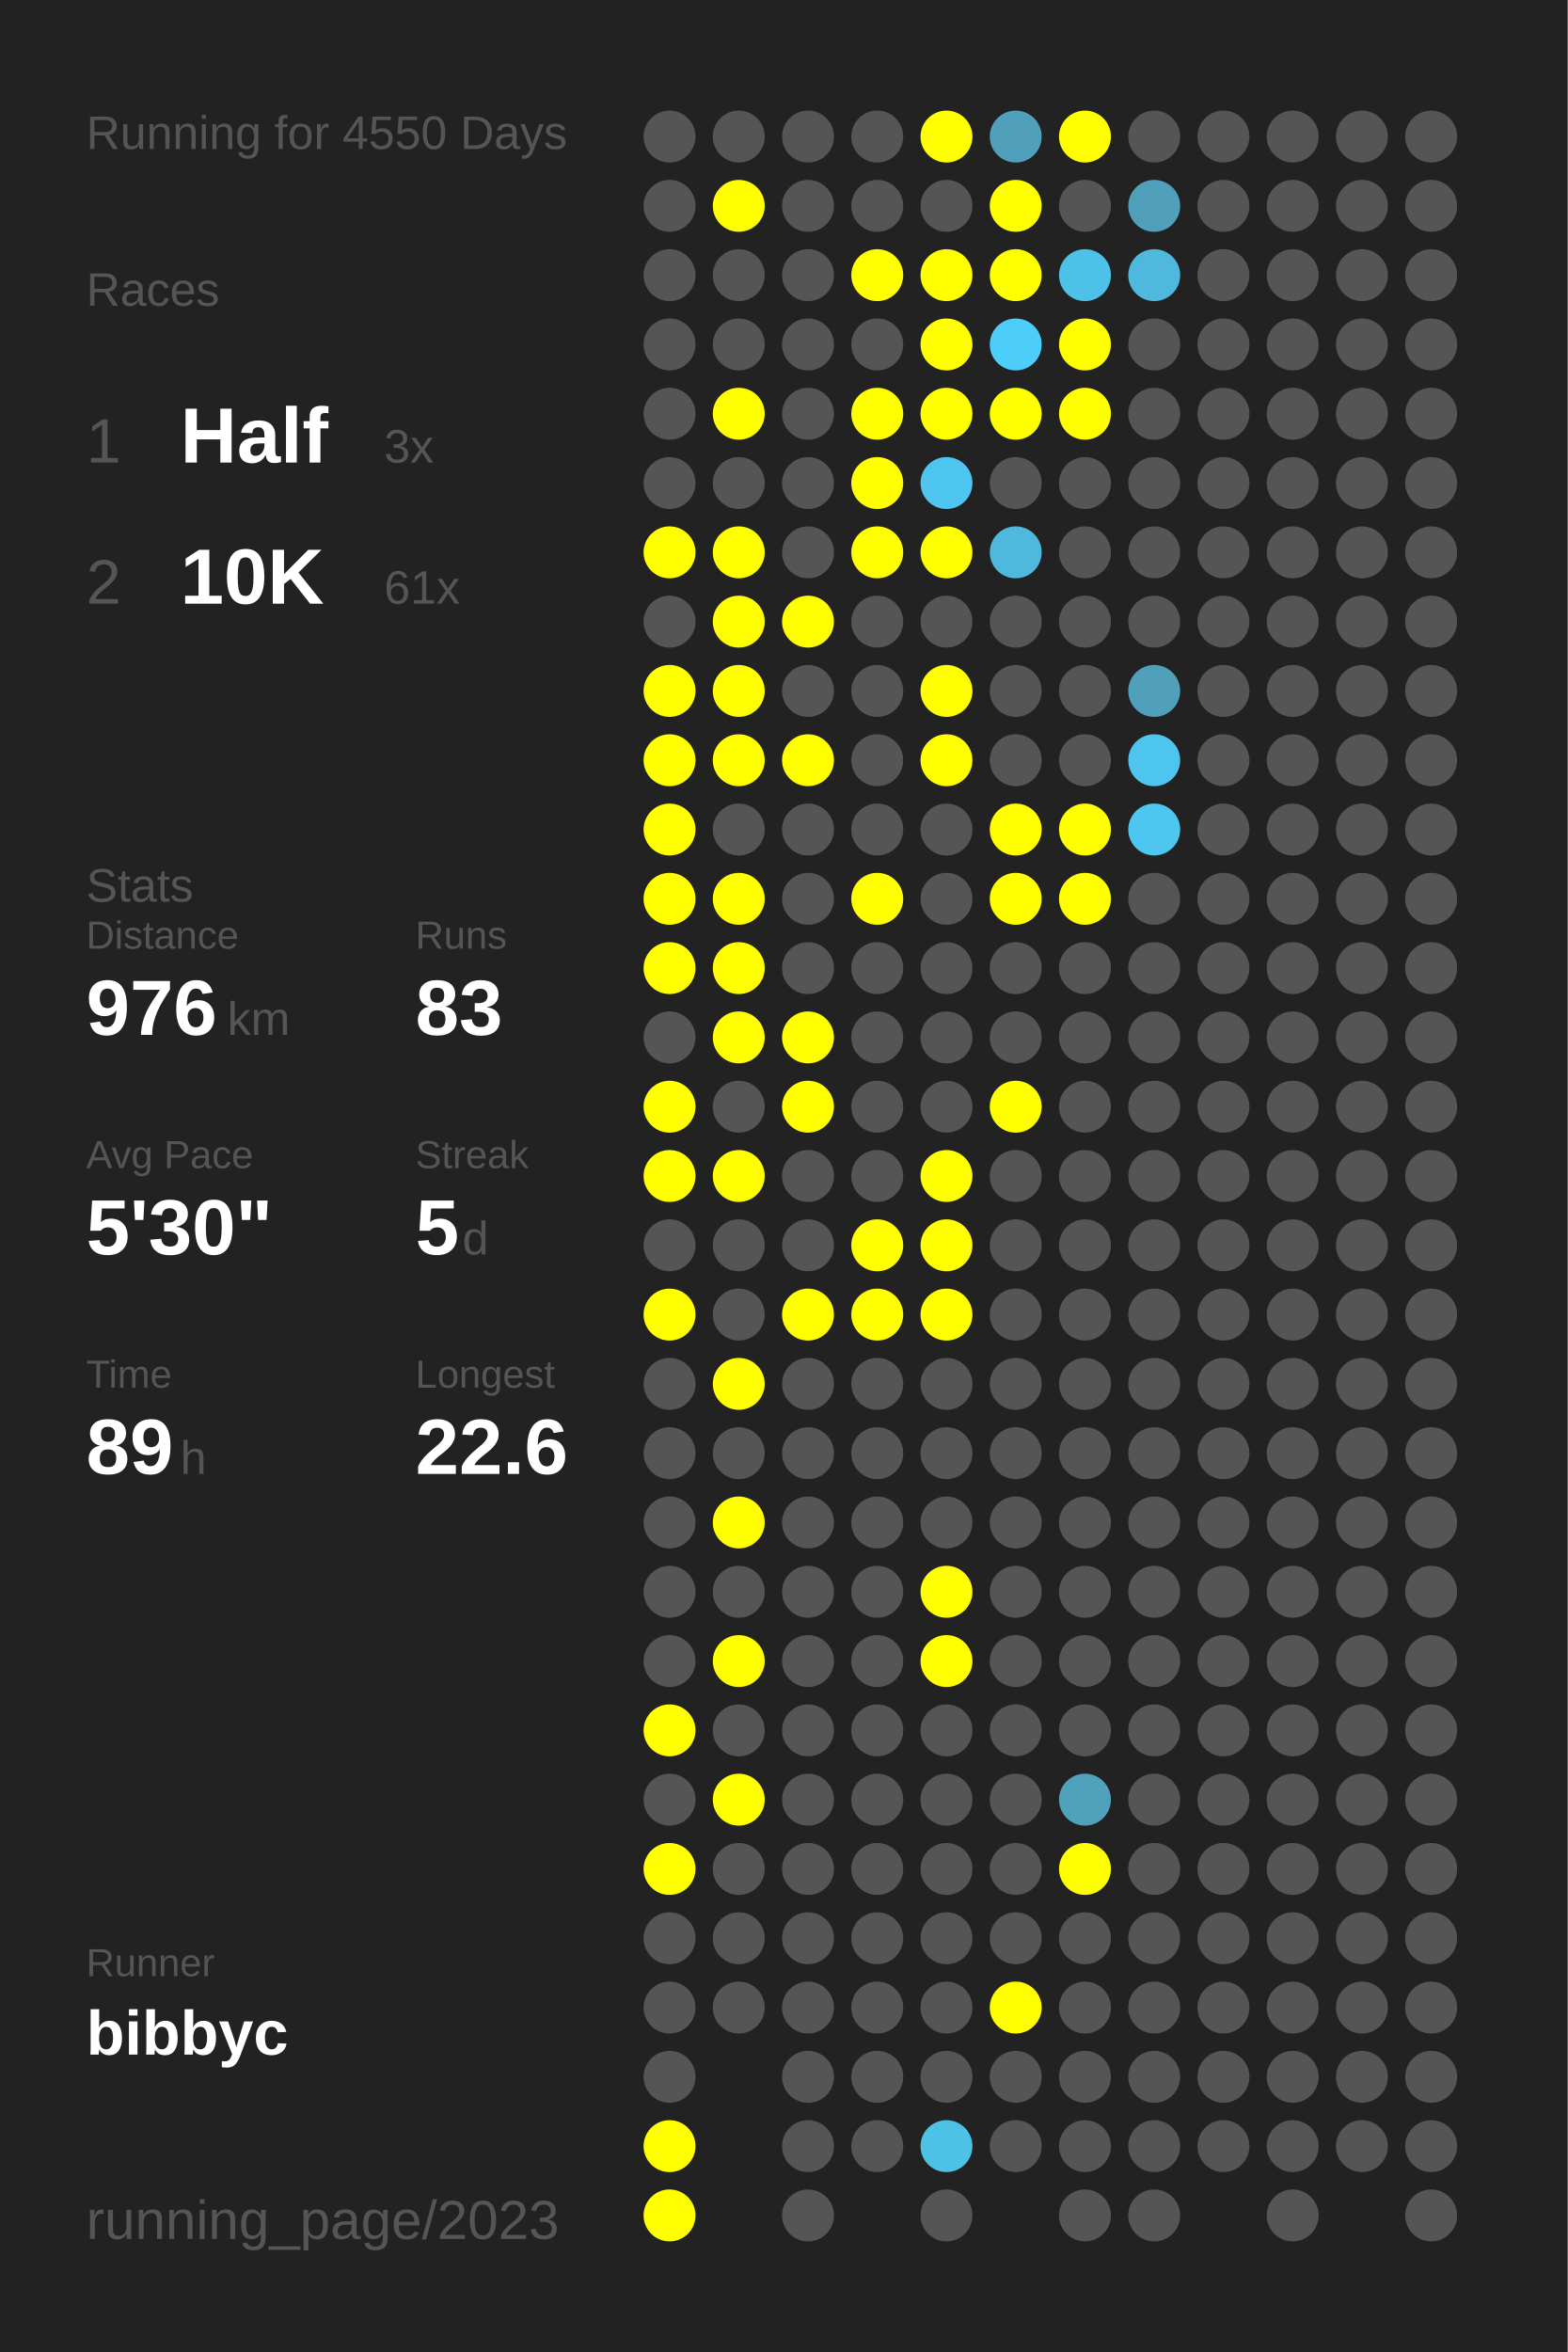
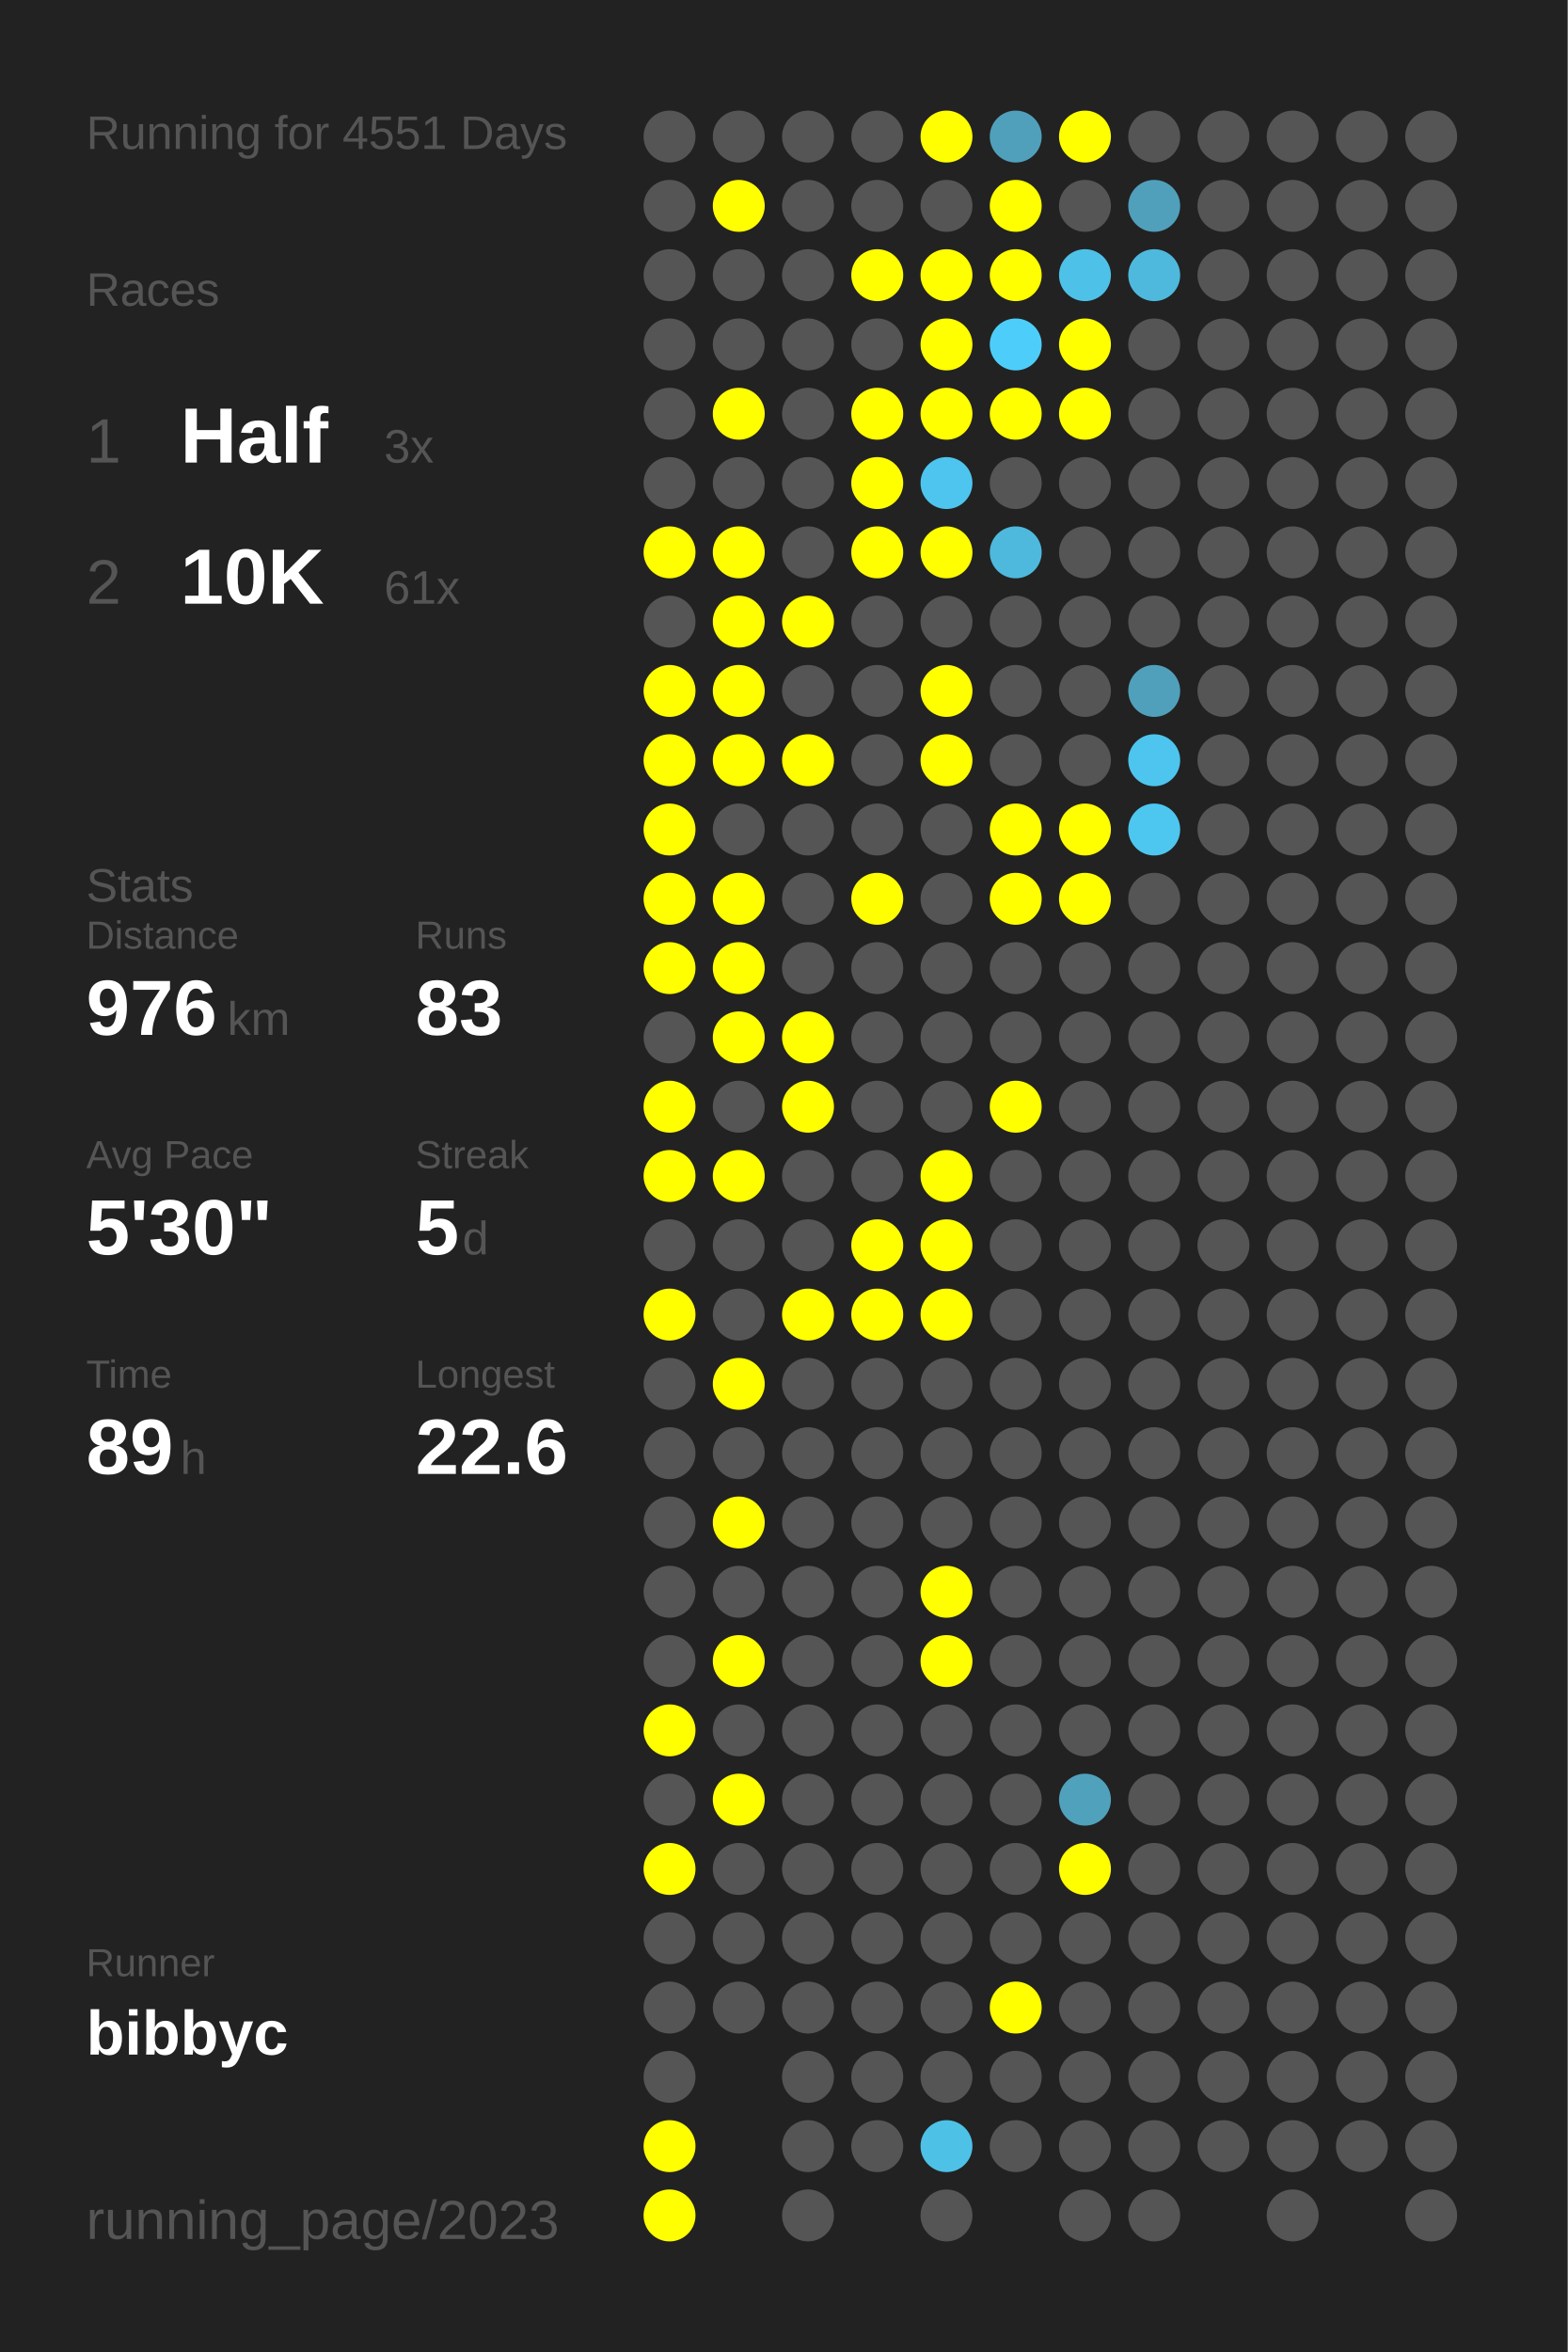
<svg xmlns="http://www.w3.org/2000/svg" baseProfile="full" height="300mm" version="1.1" viewBox="0,0,200,300" width="200mm">
  <defs />
  <rect fill="#222222" height="300" width="200" x="0" y="0" />
-   <text fill="#555555" style="font-size:6px; font-family:Arial;" x="11" y="19">Running for 4550 Days</text>
+   <text fill="#555555" style="font-size:6px; font-family:Arial;" x="11" y="19">Running for 4551 Days</text>
  <text fill="#555555" style="font-size:6px; font-family:Arial;" x="11" y="39">Races</text>
  <text fill="#555555" style="font-size:8px; font-family:Arial;" x="11" y="59">1</text>
  <text fill="#FFFFFF" style="font-size:10px; font-family:Arial; font-weight:bold;" x="23" y="59">Half</text>
  <text fill="#555555" style="font-size:6px; font-family:Arial;" x="49" y="59">3x</text>
  <text fill="#555555" style="font-size:8px; font-family:Arial;" x="11" y="77">2</text>
  <text fill="#FFFFFF" style="font-size:10px; font-family:Arial; font-weight:bold;" x="23" y="77">10K</text>
  <text fill="#555555" style="font-size:6px; font-family:Arial;" x="49" y="77">61x</text>
  <text fill="#555555" style="font-size:6px; font-family:Arial;" x="11" y="115">Stats</text>
  <text fill="#555555" style="font-size:5px; font-family:Arial;" x="11" y="121">Distance</text>
  <text fill="#FFFFFF" style="font-size:10px; font-family:Arial; font-weight:bold;" x="11" y="132">976</text>
  <text fill="#555555" style="font-size:6px; font-family:Arial;" x="29" y="132">km</text>
  <text fill="#555555" style="font-size:5px; font-family:Arial;" x="53" y="121">Runs</text>
  <text fill="#FFFFFF" style="font-size:10px; font-family:Arial; font-weight:bold;" x="53" y="132">83</text>
  <text fill="#555555" style="font-size:5px; font-family:Arial;" x="11" y="149">Avg Pace</text>
  <text fill="#FFFFFF" style="font-size:10px; font-family:Arial; font-weight:bold;" x="11" y="160">5'30"</text>
  <text fill="#555555" style="font-size:5px; font-family:Arial;" x="53" y="149">Streak</text>
  <text fill="#FFFFFF" style="font-size:10px; font-family:Arial; font-weight:bold;" x="53" y="160">5</text>
  <text fill="#555555" style="font-size:6px; font-family:Arial;" x="59" y="160">d</text>
  <text fill="#555555" style="font-size:5px; font-family:Arial;" x="11" y="177">Time</text>
  <text fill="#FFFFFF" style="font-size:10px; font-family:Arial; font-weight:bold;" x="11" y="188">89</text>
  <text fill="#555555" style="font-size:6px; font-family:Arial;" x="23" y="188">h</text>
  <text fill="#555555" style="font-size:5px; font-family:Arial;" x="53" y="177">Longest</text>
  <text fill="#FFFFFF" style="font-size:10px; font-family:Arial; font-weight:bold;" x="53" y="188">22.6</text>
  <text fill="#555555" style="font-size:5px; font-family:Arial;" x="11" y="252.065">Runner</text>
  <text fill="#FFFFFF" style="font-size:8px; font-family:Arial; font-weight:bold;" x="11" y="262.065">bibbyc</text>
  <text fill="#555555" style="font-size:7px; font-family:Arial;" x="11" y="285.581">running_page/2023</text>
  <circle cx="85.417" cy="17.419" fill="#555555" r="3.312" />
  <circle cx="85.417" cy="26.258" fill="#555555" r="3.312" />
  <circle cx="85.417" cy="35.097" fill="#555555" r="3.312" />
  <circle cx="85.417" cy="43.935" fill="#555555" r="3.312" />
  <circle cx="85.417" cy="52.774" fill="#555555" r="3.312" />
  <circle cx="85.417" cy="61.613" fill="#555555" r="3.312" />
  <circle cx="85.417" cy="70.452" fill="#FFFF00" r="3.312" />
  <circle cx="85.417" cy="79.29" fill="#555555" r="3.312" />
  <circle cx="85.417" cy="88.129" fill="#FFFF00" r="3.312" />
  <circle cx="85.417" cy="96.968" fill="#FFFF00" r="3.312" />
  <circle cx="85.417" cy="105.806" fill="#FFFF00" r="3.312" />
  <circle cx="85.417" cy="114.645" fill="#FFFF00" r="3.312" />
  <circle cx="85.417" cy="123.484" fill="#FFFF00" r="3.312" />
  <circle cx="85.417" cy="132.323" fill="#555555" r="3.312" />
  <circle cx="85.417" cy="141.161" fill="#FFFF00" r="3.312" />
  <circle cx="85.417" cy="150" fill="#FFFF00" r="3.312" />
  <circle cx="85.417" cy="158.839" fill="#555555" r="3.312" />
  <circle cx="85.417" cy="167.677" fill="#FFFF00" r="3.312" />
  <circle cx="85.417" cy="176.516" fill="#555555" r="3.312" />
  <circle cx="85.417" cy="185.355" fill="#555555" r="3.312" />
  <circle cx="85.417" cy="194.194" fill="#555555" r="3.312" />
  <circle cx="85.417" cy="203.032" fill="#555555" r="3.312" />
  <circle cx="85.417" cy="211.871" fill="#555555" r="3.312" />
  <circle cx="85.417" cy="220.71" fill="#FFFF00" r="3.312" />
  <circle cx="85.417" cy="229.548" fill="#555555" r="3.312" />
  <circle cx="85.417" cy="238.387" fill="#FFFF00" r="3.312" />
  <circle cx="85.417" cy="247.226" fill="#555555" r="3.312" />
  <circle cx="85.417" cy="256.065" fill="#555555" r="3.312" />
  <circle cx="85.417" cy="264.903" fill="#555555" r="3.312" />
  <circle cx="85.417" cy="273.742" fill="#FFFF00" r="3.312" />
  <circle cx="85.417" cy="282.581" fill="#FFFF00" r="3.312" />
  <circle cx="94.25" cy="17.419" fill="#555555" r="3.312" />
  <circle cx="94.25" cy="26.258" fill="#FFFF00" r="3.312" />
  <circle cx="94.25" cy="35.097" fill="#555555" r="3.312" />
  <circle cx="94.25" cy="43.935" fill="#555555" r="3.312" />
  <circle cx="94.25" cy="52.774" fill="#FFFF00" r="3.312" />
  <circle cx="94.25" cy="61.613" fill="#555555" r="3.312" />
  <circle cx="94.25" cy="70.452" fill="#FFFF00" r="3.312" />
  <circle cx="94.25" cy="79.29" fill="#FFFF00" r="3.312" />
  <circle cx="94.25" cy="88.129" fill="#FFFF00" r="3.312" />
  <circle cx="94.25" cy="96.968" fill="#FFFF00" r="3.312" />
  <circle cx="94.25" cy="105.806" fill="#555555" r="3.312" />
  <circle cx="94.25" cy="114.645" fill="#FFFF00" r="3.312" />
  <circle cx="94.25" cy="123.484" fill="#FFFF00" r="3.312" />
  <circle cx="94.25" cy="132.323" fill="#FFFF00" r="3.312" />
  <circle cx="94.25" cy="141.161" fill="#555555" r="3.312" />
  <circle cx="94.25" cy="150" fill="#FFFF00" r="3.312" />
  <circle cx="94.25" cy="158.839" fill="#555555" r="3.312" />
  <circle cx="94.25" cy="167.677" fill="#555555" r="3.312" />
  <circle cx="94.25" cy="176.516" fill="#FFFF00" r="3.312" />
  <circle cx="94.25" cy="185.355" fill="#555555" r="3.312" />
  <circle cx="94.25" cy="194.194" fill="#FFFF00" r="3.312" />
  <circle cx="94.25" cy="203.032" fill="#555555" r="3.312" />
  <circle cx="94.25" cy="211.871" fill="#FFFF00" r="3.312" />
  <circle cx="94.25" cy="220.71" fill="#555555" r="3.312" />
  <circle cx="94.25" cy="229.548" fill="#FFFF00" r="3.312" />
  <circle cx="94.25" cy="238.387" fill="#555555" r="3.312" />
  <circle cx="94.25" cy="247.226" fill="#555555" r="3.312" />
  <circle cx="94.25" cy="256.065" fill="#555555" r="3.312" />
  <circle cx="103.083" cy="17.419" fill="#555555" r="3.312" />
  <circle cx="103.083" cy="26.258" fill="#555555" r="3.312" />
  <circle cx="103.083" cy="35.097" fill="#555555" r="3.312" />
  <circle cx="103.083" cy="43.935" fill="#555555" r="3.312" />
  <circle cx="103.083" cy="52.774" fill="#555555" r="3.312" />
  <circle cx="103.083" cy="61.613" fill="#555555" r="3.312" />
  <circle cx="103.083" cy="70.452" fill="#555555" r="3.312" />
  <circle cx="103.083" cy="79.29" fill="#FFFF00" r="3.312" />
  <circle cx="103.083" cy="88.129" fill="#555555" r="3.312" />
  <circle cx="103.083" cy="96.968" fill="#FFFF00" r="3.312" />
  <circle cx="103.083" cy="105.806" fill="#555555" r="3.312" />
  <circle cx="103.083" cy="114.645" fill="#555555" r="3.312" />
  <circle cx="103.083" cy="123.484" fill="#555555" r="3.312" />
  <circle cx="103.083" cy="132.323" fill="#FFFF00" r="3.312" />
  <circle cx="103.083" cy="141.161" fill="#FFFF00" r="3.312" />
  <circle cx="103.083" cy="150" fill="#555555" r="3.312" />
  <circle cx="103.083" cy="158.839" fill="#555555" r="3.312" />
  <circle cx="103.083" cy="167.677" fill="#FFFF00" r="3.312" />
  <circle cx="103.083" cy="176.516" fill="#555555" r="3.312" />
  <circle cx="103.083" cy="185.355" fill="#555555" r="3.312" />
  <circle cx="103.083" cy="194.194" fill="#555555" r="3.312" />
  <circle cx="103.083" cy="203.032" fill="#555555" r="3.312" />
  <circle cx="103.083" cy="211.871" fill="#555555" r="3.312" />
  <circle cx="103.083" cy="220.71" fill="#555555" r="3.312" />
  <circle cx="103.083" cy="229.548" fill="#555555" r="3.312" />
  <circle cx="103.083" cy="238.387" fill="#555555" r="3.312" />
  <circle cx="103.083" cy="247.226" fill="#555555" r="3.312" />
  <circle cx="103.083" cy="256.065" fill="#555555" r="3.312" />
  <circle cx="103.083" cy="264.903" fill="#555555" r="3.312" />
  <circle cx="103.083" cy="273.742" fill="#555555" r="3.312" />
  <circle cx="103.083" cy="282.581" fill="#555555" r="3.312" />
  <circle cx="111.917" cy="17.419" fill="#555555" r="3.312" />
  <circle cx="111.917" cy="26.258" fill="#555555" r="3.312" />
  <circle cx="111.917" cy="35.097" fill="#FFFF00" r="3.312" />
  <circle cx="111.917" cy="43.935" fill="#555555" r="3.312" />
  <circle cx="111.917" cy="52.774" fill="#FFFF00" r="3.312" />
  <circle cx="111.917" cy="61.613" fill="#FFFF00" r="3.312" />
  <circle cx="111.917" cy="70.452" fill="#FFFF00" r="3.312" />
  <circle cx="111.917" cy="79.29" fill="#555555" r="3.312" />
  <circle cx="111.917" cy="88.129" fill="#555555" r="3.312" />
  <circle cx="111.917" cy="96.968" fill="#555555" r="3.312" />
  <circle cx="111.917" cy="105.806" fill="#555555" r="3.312" />
  <circle cx="111.917" cy="114.645" fill="#FFFF00" r="3.312" />
  <circle cx="111.917" cy="123.484" fill="#555555" r="3.312" />
  <circle cx="111.917" cy="132.323" fill="#555555" r="3.312" />
  <circle cx="111.917" cy="141.161" fill="#555555" r="3.312" />
  <circle cx="111.917" cy="150" fill="#555555" r="3.312" />
  <circle cx="111.917" cy="158.839" fill="#FFFF00" r="3.312" />
  <circle cx="111.917" cy="167.677" fill="#FFFF00" r="3.312" />
  <circle cx="111.917" cy="176.516" fill="#555555" r="3.312" />
  <circle cx="111.917" cy="185.355" fill="#555555" r="3.312" />
  <circle cx="111.917" cy="194.194" fill="#555555" r="3.312" />
  <circle cx="111.917" cy="203.032" fill="#555555" r="3.312" />
  <circle cx="111.917" cy="211.871" fill="#555555" r="3.312" />
  <circle cx="111.917" cy="220.71" fill="#555555" r="3.312" />
  <circle cx="111.917" cy="229.548" fill="#555555" r="3.312" />
  <circle cx="111.917" cy="238.387" fill="#555555" r="3.312" />
  <circle cx="111.917" cy="247.226" fill="#555555" r="3.312" />
  <circle cx="111.917" cy="256.065" fill="#555555" r="3.312" />
  <circle cx="111.917" cy="264.903" fill="#555555" r="3.312" />
  <circle cx="111.917" cy="273.742" fill="#555555" r="3.312" />
  <circle cx="120.75" cy="17.419" fill="#FFFF00" r="3.312" />
  <circle cx="120.75" cy="26.258" fill="#555555" r="3.312" />
  <circle cx="120.75" cy="35.097" fill="#FFFF00" r="3.312" />
  <circle cx="120.75" cy="43.935" fill="#FFFF00" r="3.312" />
  <circle cx="120.75" cy="52.774" fill="#FFFF00" r="3.312" />
  <circle cx="120.75" cy="61.613" fill="#4dc5ee" r="3.312" />
  <circle cx="120.75" cy="70.452" fill="#FFFF00" r="3.312" />
  <circle cx="120.75" cy="79.29" fill="#555555" r="3.312" />
  <circle cx="120.75" cy="88.129" fill="#FFFF00" r="3.312" />
  <circle cx="120.75" cy="96.968" fill="#FFFF00" r="3.312" />
  <circle cx="120.75" cy="105.806" fill="#555555" r="3.312" />
  <circle cx="120.75" cy="114.645" fill="#555555" r="3.312" />
  <circle cx="120.75" cy="123.484" fill="#555555" r="3.312" />
  <circle cx="120.75" cy="132.323" fill="#555555" r="3.312" />
  <circle cx="120.75" cy="141.161" fill="#555555" r="3.312" />
  <circle cx="120.75" cy="150" fill="#FFFF00" r="3.312" />
  <circle cx="120.75" cy="158.839" fill="#FFFF00" r="3.312" />
  <circle cx="120.75" cy="167.677" fill="#FFFF00" r="3.312" />
  <circle cx="120.75" cy="176.516" fill="#555555" r="3.312" />
  <circle cx="120.75" cy="185.355" fill="#555555" r="3.312" />
  <circle cx="120.75" cy="194.194" fill="#555555" r="3.312" />
  <circle cx="120.75" cy="203.032" fill="#FFFF00" r="3.312" />
  <circle cx="120.75" cy="211.871" fill="#FFFF00" r="3.312" />
  <circle cx="120.75" cy="220.71" fill="#555555" r="3.312" />
  <circle cx="120.75" cy="229.548" fill="#555555" r="3.312" />
  <circle cx="120.75" cy="238.387" fill="#555555" r="3.312" />
  <circle cx="120.75" cy="247.226" fill="#555555" r="3.312" />
  <circle cx="120.75" cy="256.065" fill="#555555" r="3.312" />
  <circle cx="120.75" cy="264.903" fill="#555555" r="3.312" />
  <circle cx="120.75" cy="273.742" fill="#4ec1e7" r="3.312" />
  <circle cx="120.75" cy="282.581" fill="#555555" r="3.312" />
  <circle cx="129.583" cy="17.419" fill="#50a0bb" r="3.312" />
  <circle cx="129.583" cy="26.258" fill="#FFFF00" r="3.312" />
  <circle cx="129.583" cy="35.097" fill="#FFFF00" r="3.312" />
  <circle cx="129.583" cy="43.935" fill="#4dcefa" r="3.312" />
  <circle cx="129.583" cy="52.774" fill="#FFFF00" r="3.312" />
  <circle cx="129.583" cy="61.613" fill="#555555" r="3.312" />
  <circle cx="129.583" cy="70.452" fill="#4eb9dd" r="3.312" />
  <circle cx="129.583" cy="79.29" fill="#555555" r="3.312" />
  <circle cx="129.583" cy="88.129" fill="#555555" r="3.312" />
  <circle cx="129.583" cy="96.968" fill="#555555" r="3.312" />
  <circle cx="129.583" cy="105.806" fill="#FFFF00" r="3.312" />
  <circle cx="129.583" cy="114.645" fill="#FFFF00" r="3.312" />
  <circle cx="129.583" cy="123.484" fill="#555555" r="3.312" />
  <circle cx="129.583" cy="132.323" fill="#555555" r="3.312" />
  <circle cx="129.583" cy="141.161" fill="#FFFF00" r="3.312" />
  <circle cx="129.583" cy="150" fill="#555555" r="3.312" />
  <circle cx="129.583" cy="158.839" fill="#555555" r="3.312" />
  <circle cx="129.583" cy="167.677" fill="#555555" r="3.312" />
  <circle cx="129.583" cy="176.516" fill="#555555" r="3.312" />
  <circle cx="129.583" cy="185.355" fill="#555555" r="3.312" />
  <circle cx="129.583" cy="194.194" fill="#555555" r="3.312" />
  <circle cx="129.583" cy="203.032" fill="#555555" r="3.312" />
  <circle cx="129.583" cy="211.871" fill="#555555" r="3.312" />
  <circle cx="129.583" cy="220.71" fill="#555555" r="3.312" />
  <circle cx="129.583" cy="229.548" fill="#555555" r="3.312" />
  <circle cx="129.583" cy="238.387" fill="#555555" r="3.312" />
  <circle cx="129.583" cy="247.226" fill="#555555" r="3.312" />
  <circle cx="129.583" cy="256.065" fill="#FFFF00" r="3.312" />
  <circle cx="129.583" cy="264.903" fill="#555555" r="3.312" />
  <circle cx="129.583" cy="273.742" fill="#555555" r="3.312" />
  <circle cx="138.417" cy="17.419" fill="#FFFF00" r="3.312" />
  <circle cx="138.417" cy="26.258" fill="#555555" r="3.312" />
  <circle cx="138.417" cy="35.097" fill="#4ec1e8" r="3.312" />
  <circle cx="138.417" cy="43.935" fill="#FFFF00" r="3.312" />
  <circle cx="138.417" cy="52.774" fill="#FFFF00" r="3.312" />
  <circle cx="138.417" cy="61.613" fill="#555555" r="3.312" />
  <circle cx="138.417" cy="70.452" fill="#555555" r="3.312" />
  <circle cx="138.417" cy="79.29" fill="#555555" r="3.312" />
  <circle cx="138.417" cy="88.129" fill="#555555" r="3.312" />
  <circle cx="138.417" cy="96.968" fill="#555555" r="3.312" />
  <circle cx="138.417" cy="105.806" fill="#FFFF00" r="3.312" />
  <circle cx="138.417" cy="114.645" fill="#FFFF00" r="3.312" />
  <circle cx="138.417" cy="123.484" fill="#555555" r="3.312" />
  <circle cx="138.417" cy="132.323" fill="#555555" r="3.312" />
  <circle cx="138.417" cy="141.161" fill="#555555" r="3.312" />
  <circle cx="138.417" cy="150" fill="#555555" r="3.312" />
  <circle cx="138.417" cy="158.839" fill="#555555" r="3.312" />
  <circle cx="138.417" cy="167.677" fill="#555555" r="3.312" />
  <circle cx="138.417" cy="176.516" fill="#555555" r="3.312" />
  <circle cx="138.417" cy="185.355" fill="#555555" r="3.312" />
  <circle cx="138.417" cy="194.194" fill="#555555" r="3.312" />
  <circle cx="138.417" cy="203.032" fill="#555555" r="3.312" />
  <circle cx="138.417" cy="211.871" fill="#555555" r="3.312" />
  <circle cx="138.417" cy="220.71" fill="#555555" r="3.312" />
  <circle cx="138.417" cy="229.548" fill="#50a1bc" r="3.312" />
  <circle cx="138.417" cy="238.387" fill="#FFFF00" r="3.312" />
  <circle cx="138.417" cy="247.226" fill="#555555" r="3.312" />
  <circle cx="138.417" cy="256.065" fill="#555555" r="3.312" />
  <circle cx="138.417" cy="264.903" fill="#555555" r="3.312" />
  <circle cx="138.417" cy="273.742" fill="#555555" r="3.312" />
  <circle cx="138.417" cy="282.581" fill="#555555" r="3.312" />
  <circle cx="147.25" cy="17.419" fill="#555555" r="3.312" />
  <circle cx="147.25" cy="26.258" fill="#50a0bb" r="3.312" />
  <circle cx="147.25" cy="35.097" fill="#4eb9dd" r="3.312" />
  <circle cx="147.25" cy="43.935" fill="#555555" r="3.312" />
  <circle cx="147.25" cy="52.774" fill="#555555" r="3.312" />
  <circle cx="147.25" cy="61.613" fill="#555555" r="3.312" />
  <circle cx="147.25" cy="70.452" fill="#555555" r="3.312" />
  <circle cx="147.25" cy="79.29" fill="#555555" r="3.312" />
  <circle cx="147.25" cy="88.129" fill="#50a0bb" r="3.312" />
  <circle cx="147.25" cy="96.968" fill="#4dc5ee" r="3.312" />
  <circle cx="147.25" cy="105.806" fill="#4dc7f0" r="3.312" />
  <circle cx="147.25" cy="114.645" fill="#555555" r="3.312" />
  <circle cx="147.25" cy="123.484" fill="#555555" r="3.312" />
  <circle cx="147.25" cy="132.323" fill="#555555" r="3.312" />
  <circle cx="147.25" cy="141.161" fill="#555555" r="3.312" />
  <circle cx="147.25" cy="150" fill="#555555" r="3.312" />
  <circle cx="147.25" cy="158.839" fill="#555555" r="3.312" />
  <circle cx="147.25" cy="167.677" fill="#555555" r="3.312" />
  <circle cx="147.25" cy="176.516" fill="#555555" r="3.312" />
  <circle cx="147.25" cy="185.355" fill="#555555" r="3.312" />
  <circle cx="147.25" cy="194.194" fill="#555555" r="3.312" />
  <circle cx="147.25" cy="203.032" fill="#555555" r="3.312" />
  <circle cx="147.25" cy="211.871" fill="#555555" r="3.312" />
  <circle cx="147.25" cy="220.71" fill="#555555" r="3.312" />
  <circle cx="147.25" cy="229.548" fill="#555555" r="3.312" />
  <circle cx="147.25" cy="238.387" fill="#555555" r="3.312" />
  <circle cx="147.25" cy="247.226" fill="#555555" r="3.312" />
  <circle cx="147.25" cy="256.065" fill="#555555" r="3.312" />
  <circle cx="147.25" cy="264.903" fill="#555555" r="3.312" />
  <circle cx="147.25" cy="273.742" fill="#555555" r="3.312" />
  <circle cx="147.25" cy="282.581" fill="#555555" r="3.312" />
  <circle cx="156.083" cy="17.419" fill="#555555" r="3.312" />
  <circle cx="156.083" cy="26.258" fill="#555555" r="3.312" />
  <circle cx="156.083" cy="35.097" fill="#555555" r="3.312" />
  <circle cx="156.083" cy="43.935" fill="#555555" r="3.312" />
  <circle cx="156.083" cy="52.774" fill="#555555" r="3.312" />
  <circle cx="156.083" cy="61.613" fill="#555555" r="3.312" />
  <circle cx="156.083" cy="70.452" fill="#555555" r="3.312" />
  <circle cx="156.083" cy="79.29" fill="#555555" r="3.312" />
  <circle cx="156.083" cy="88.129" fill="#555555" r="3.312" />
  <circle cx="156.083" cy="96.968" fill="#555555" r="3.312" />
  <circle cx="156.083" cy="105.806" fill="#555555" r="3.312" />
  <circle cx="156.083" cy="114.645" fill="#555555" r="3.312" />
  <circle cx="156.083" cy="123.484" fill="#555555" r="3.312" />
  <circle cx="156.083" cy="132.323" fill="#555555" r="3.312" />
  <circle cx="156.083" cy="141.161" fill="#555555" r="3.312" />
  <circle cx="156.083" cy="150" fill="#555555" r="3.312" />
  <circle cx="156.083" cy="158.839" fill="#555555" r="3.312" />
  <circle cx="156.083" cy="167.677" fill="#555555" r="3.312" />
  <circle cx="156.083" cy="176.516" fill="#555555" r="3.312" />
  <circle cx="156.083" cy="185.355" fill="#555555" r="3.312" />
  <circle cx="156.083" cy="194.194" fill="#555555" r="3.312" />
  <circle cx="156.083" cy="203.032" fill="#555555" r="3.312" />
  <circle cx="156.083" cy="211.871" fill="#555555" r="3.312" />
  <circle cx="156.083" cy="220.71" fill="#555555" r="3.312" />
  <circle cx="156.083" cy="229.548" fill="#555555" r="3.312" />
  <circle cx="156.083" cy="238.387" fill="#555555" r="3.312" />
  <circle cx="156.083" cy="247.226" fill="#555555" r="3.312" />
  <circle cx="156.083" cy="256.065" fill="#555555" r="3.312" />
  <circle cx="156.083" cy="264.903" fill="#555555" r="3.312" />
  <circle cx="156.083" cy="273.742" fill="#555555" r="3.312" />
  <circle cx="164.917" cy="17.419" fill="#555555" r="3.312" />
  <circle cx="164.917" cy="26.258" fill="#555555" r="3.312" />
  <circle cx="164.917" cy="35.097" fill="#555555" r="3.312" />
  <circle cx="164.917" cy="43.935" fill="#555555" r="3.312" />
  <circle cx="164.917" cy="52.774" fill="#555555" r="3.312" />
  <circle cx="164.917" cy="61.613" fill="#555555" r="3.312" />
  <circle cx="164.917" cy="70.452" fill="#555555" r="3.312" />
  <circle cx="164.917" cy="79.29" fill="#555555" r="3.312" />
  <circle cx="164.917" cy="88.129" fill="#555555" r="3.312" />
  <circle cx="164.917" cy="96.968" fill="#555555" r="3.312" />
  <circle cx="164.917" cy="105.806" fill="#555555" r="3.312" />
  <circle cx="164.917" cy="114.645" fill="#555555" r="3.312" />
  <circle cx="164.917" cy="123.484" fill="#555555" r="3.312" />
  <circle cx="164.917" cy="132.323" fill="#555555" r="3.312" />
  <circle cx="164.917" cy="141.161" fill="#555555" r="3.312" />
  <circle cx="164.917" cy="150" fill="#555555" r="3.312" />
  <circle cx="164.917" cy="158.839" fill="#555555" r="3.312" />
  <circle cx="164.917" cy="167.677" fill="#555555" r="3.312" />
  <circle cx="164.917" cy="176.516" fill="#555555" r="3.312" />
  <circle cx="164.917" cy="185.355" fill="#555555" r="3.312" />
  <circle cx="164.917" cy="194.194" fill="#555555" r="3.312" />
  <circle cx="164.917" cy="203.032" fill="#555555" r="3.312" />
  <circle cx="164.917" cy="211.871" fill="#555555" r="3.312" />
  <circle cx="164.917" cy="220.71" fill="#555555" r="3.312" />
  <circle cx="164.917" cy="229.548" fill="#555555" r="3.312" />
  <circle cx="164.917" cy="238.387" fill="#555555" r="3.312" />
  <circle cx="164.917" cy="247.226" fill="#555555" r="3.312" />
  <circle cx="164.917" cy="256.065" fill="#555555" r="3.312" />
  <circle cx="164.917" cy="264.903" fill="#555555" r="3.312" />
  <circle cx="164.917" cy="273.742" fill="#555555" r="3.312" />
  <circle cx="164.917" cy="282.581" fill="#555555" r="3.312" />
  <circle cx="173.75" cy="17.419" fill="#555555" r="3.312" />
  <circle cx="173.75" cy="26.258" fill="#555555" r="3.312" />
  <circle cx="173.75" cy="35.097" fill="#555555" r="3.312" />
  <circle cx="173.75" cy="43.935" fill="#555555" r="3.312" />
  <circle cx="173.75" cy="52.774" fill="#555555" r="3.312" />
  <circle cx="173.75" cy="61.613" fill="#555555" r="3.312" />
  <circle cx="173.75" cy="70.452" fill="#555555" r="3.312" />
  <circle cx="173.75" cy="79.29" fill="#555555" r="3.312" />
  <circle cx="173.75" cy="88.129" fill="#555555" r="3.312" />
  <circle cx="173.75" cy="96.968" fill="#555555" r="3.312" />
  <circle cx="173.75" cy="105.806" fill="#555555" r="3.312" />
  <circle cx="173.75" cy="114.645" fill="#555555" r="3.312" />
  <circle cx="173.75" cy="123.484" fill="#555555" r="3.312" />
  <circle cx="173.75" cy="132.323" fill="#555555" r="3.312" />
  <circle cx="173.75" cy="141.161" fill="#555555" r="3.312" />
  <circle cx="173.75" cy="150" fill="#555555" r="3.312" />
  <circle cx="173.75" cy="158.839" fill="#555555" r="3.312" />
  <circle cx="173.75" cy="167.677" fill="#555555" r="3.312" />
  <circle cx="173.75" cy="176.516" fill="#555555" r="3.312" />
  <circle cx="173.75" cy="185.355" fill="#555555" r="3.312" />
  <circle cx="173.75" cy="194.194" fill="#555555" r="3.312" />
  <circle cx="173.75" cy="203.032" fill="#555555" r="3.312" />
  <circle cx="173.75" cy="211.871" fill="#555555" r="3.312" />
  <circle cx="173.75" cy="220.71" fill="#555555" r="3.312" />
  <circle cx="173.75" cy="229.548" fill="#555555" r="3.312" />
  <circle cx="173.75" cy="238.387" fill="#555555" r="3.312" />
  <circle cx="173.75" cy="247.226" fill="#555555" r="3.312" />
  <circle cx="173.75" cy="256.065" fill="#555555" r="3.312" />
  <circle cx="173.75" cy="264.903" fill="#555555" r="3.312" />
  <circle cx="173.75" cy="273.742" fill="#555555" r="3.312" />
  <circle cx="182.583" cy="17.419" fill="#555555" r="3.312" />
  <circle cx="182.583" cy="26.258" fill="#555555" r="3.312" />
  <circle cx="182.583" cy="35.097" fill="#555555" r="3.312" />
  <circle cx="182.583" cy="43.935" fill="#555555" r="3.312" />
  <circle cx="182.583" cy="52.774" fill="#555555" r="3.312" />
  <circle cx="182.583" cy="61.613" fill="#555555" r="3.312" />
  <circle cx="182.583" cy="70.452" fill="#555555" r="3.312" />
  <circle cx="182.583" cy="79.29" fill="#555555" r="3.312" />
  <circle cx="182.583" cy="88.129" fill="#555555" r="3.312" />
  <circle cx="182.583" cy="96.968" fill="#555555" r="3.312" />
  <circle cx="182.583" cy="105.806" fill="#555555" r="3.312" />
  <circle cx="182.583" cy="114.645" fill="#555555" r="3.312" />
  <circle cx="182.583" cy="123.484" fill="#555555" r="3.312" />
  <circle cx="182.583" cy="132.323" fill="#555555" r="3.312" />
  <circle cx="182.583" cy="141.161" fill="#555555" r="3.312" />
  <circle cx="182.583" cy="150" fill="#555555" r="3.312" />
  <circle cx="182.583" cy="158.839" fill="#555555" r="3.312" />
  <circle cx="182.583" cy="167.677" fill="#555555" r="3.312" />
  <circle cx="182.583" cy="176.516" fill="#555555" r="3.312" />
  <circle cx="182.583" cy="185.355" fill="#555555" r="3.312" />
  <circle cx="182.583" cy="194.194" fill="#555555" r="3.312" />
  <circle cx="182.583" cy="203.032" fill="#555555" r="3.312" />
  <circle cx="182.583" cy="211.871" fill="#555555" r="3.312" />
  <circle cx="182.583" cy="220.71" fill="#555555" r="3.312" />
  <circle cx="182.583" cy="229.548" fill="#555555" r="3.312" />
  <circle cx="182.583" cy="238.387" fill="#555555" r="3.312" />
  <circle cx="182.583" cy="247.226" fill="#555555" r="3.312" />
  <circle cx="182.583" cy="256.065" fill="#555555" r="3.312" />
  <circle cx="182.583" cy="264.903" fill="#555555" r="3.312" />
  <circle cx="182.583" cy="273.742" fill="#555555" r="3.312" />
  <circle cx="182.583" cy="282.581" fill="#555555" r="3.312" />
</svg>
